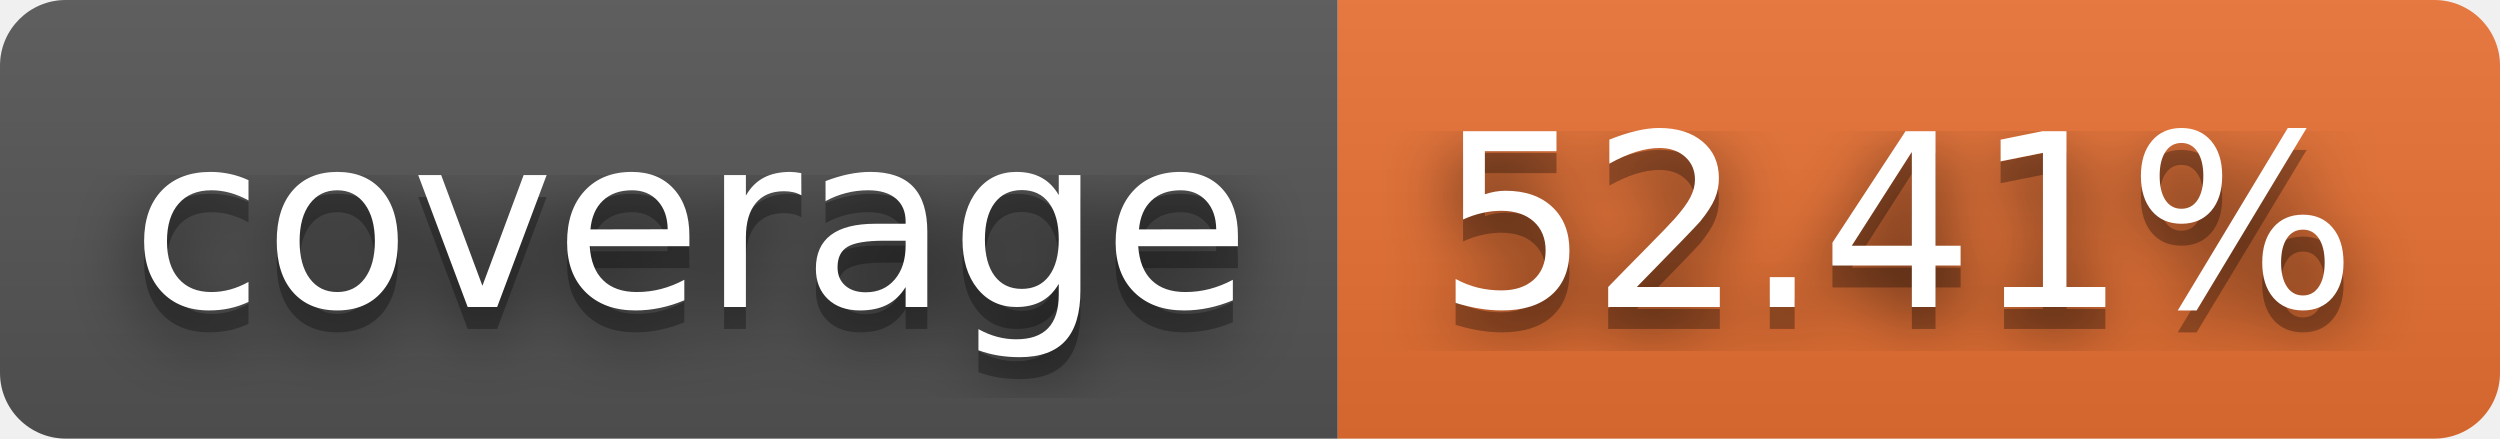
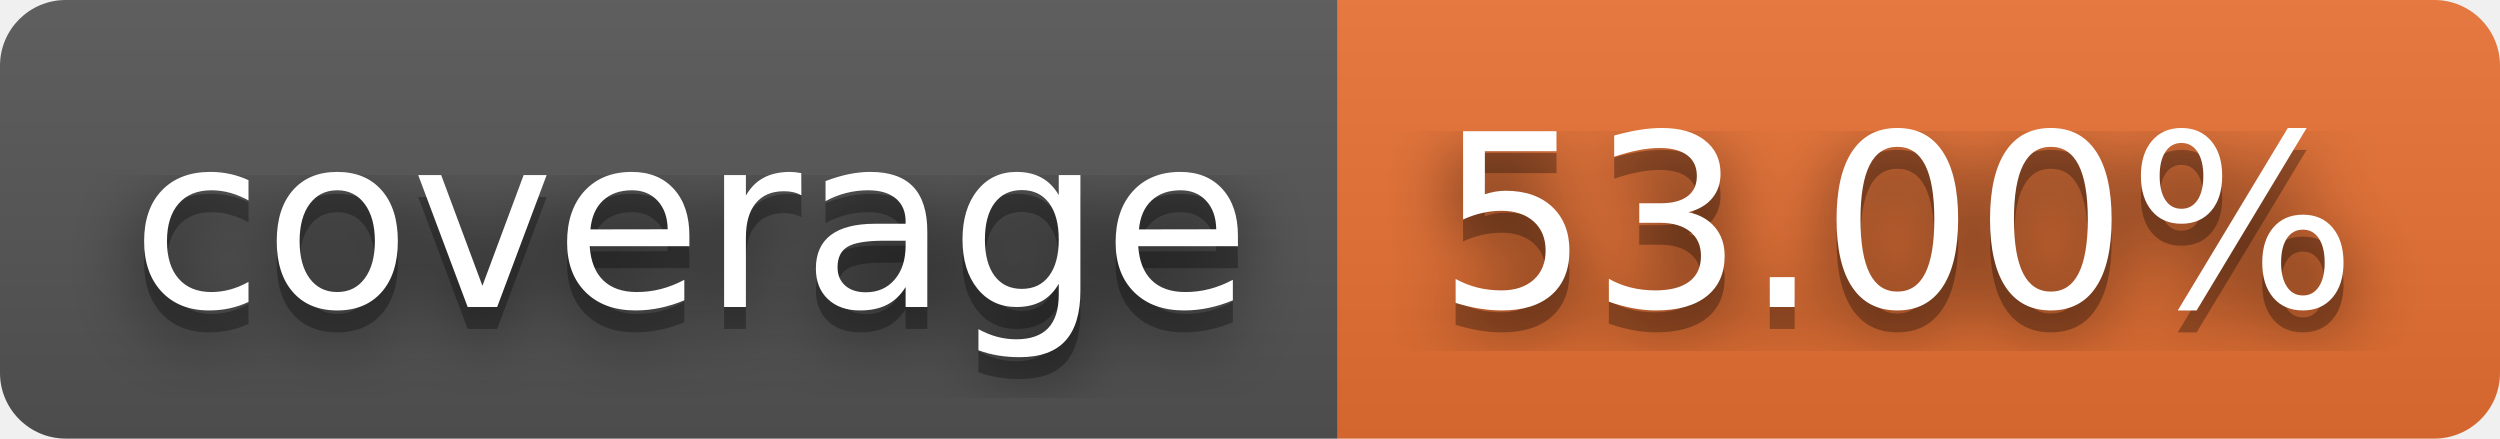
- <svg xmlns="http://www.w3.org/2000/svg" width="114" height="20" role="img" aria-label="coverage: 52.41%">
+ <svg xmlns="http://www.w3.org/2000/svg" width="114" height="20" role="img" aria-label="coverage: 53.00%">
  <filter id="blur">
-     <feGaussianBlur in="SourceGraphic" stdDeviation="16" />
+     <feGaussianBlur stdDeviation="16" />
  </filter>
  <linearGradient id="s" x2="0" y2="100%">
    <stop offset="0" stop-color="#bbb" stop-opacity=".1" />
    <stop offset="1" stop-opacity=".1" />
  </linearGradient>
  <clipPath id="r">
-     <rect width="114" height="20" rx="3" fill="#fff" />
+     <rect width="114" height="20" rx="3" />
  </clipPath>
  <g clip-path="url(#r)">
    <rect width="61" height="20" fill="#555" />
    <rect x="61" width="53" height="20" fill="#ea7233" />
    <rect width="114" height="20" fill="url(#s)" />
  </g>
  <g fill="#fff" text-anchor="middle" font-family="Verdana,Geneva,DejaVu Sans,sans-serif" text-rendering="geometricPrecision" font-size="110">
-     <text aria-hidden="true" x="315" y="150" fill="#010101" fill-opacity=".80" filter="url(#blur)" transform="scale(.1)" textLength="510">coverage</text>
-     <text aria-hidden="true" x="315" y="150" fill="#010101" fill-opacity=".3" transform="scale(.1)" textLength="510">coverage</text>
-     <text x="315" y="140" transform="scale(.1)" fill="#fff" textLength="510">coverage</text>
-     <text aria-hidden="true" x="865" y="150" fill="#010101" fill-opacity=".80" filter="url(#blur)" transform="scale(.1)" textLength="430">52.41%</text>
-     <text aria-hidden="true" x="865" y="150" fill="#010101" fill-opacity=".3" transform="scale(.1)" textLength="430">52.41%</text>
-     <text x="865" y="140" transform="scale(.1)" fill="#fff" textLength="430">52.41%</text>
+     <g transform="scale(.1)">
+       <g aria-hidden="true" fill="#010101">
+         <text x="315" y="150" fill-opacity=".8" filter="url(#blur)" textLength="510">coverage</text>
+         <text x="315" y="150" fill-opacity=".3" textLength="510">coverage</text>
+       </g>
+       <text x="315" y="140" textLength="510">coverage</text>
+     </g>
+     <g transform="scale(.1)">
+       <g aria-hidden="true" fill="#010101">
+         <text x="865" y="150" fill-opacity=".8" filter="url(#blur)" textLength="430">53.00%</text>
+         <text x="865" y="150" fill-opacity=".3" textLength="430">53.00%</text>
+       </g>
+       <text x="865" y="140" textLength="430">53.00%</text>
+     </g>
  </g>
</svg>
